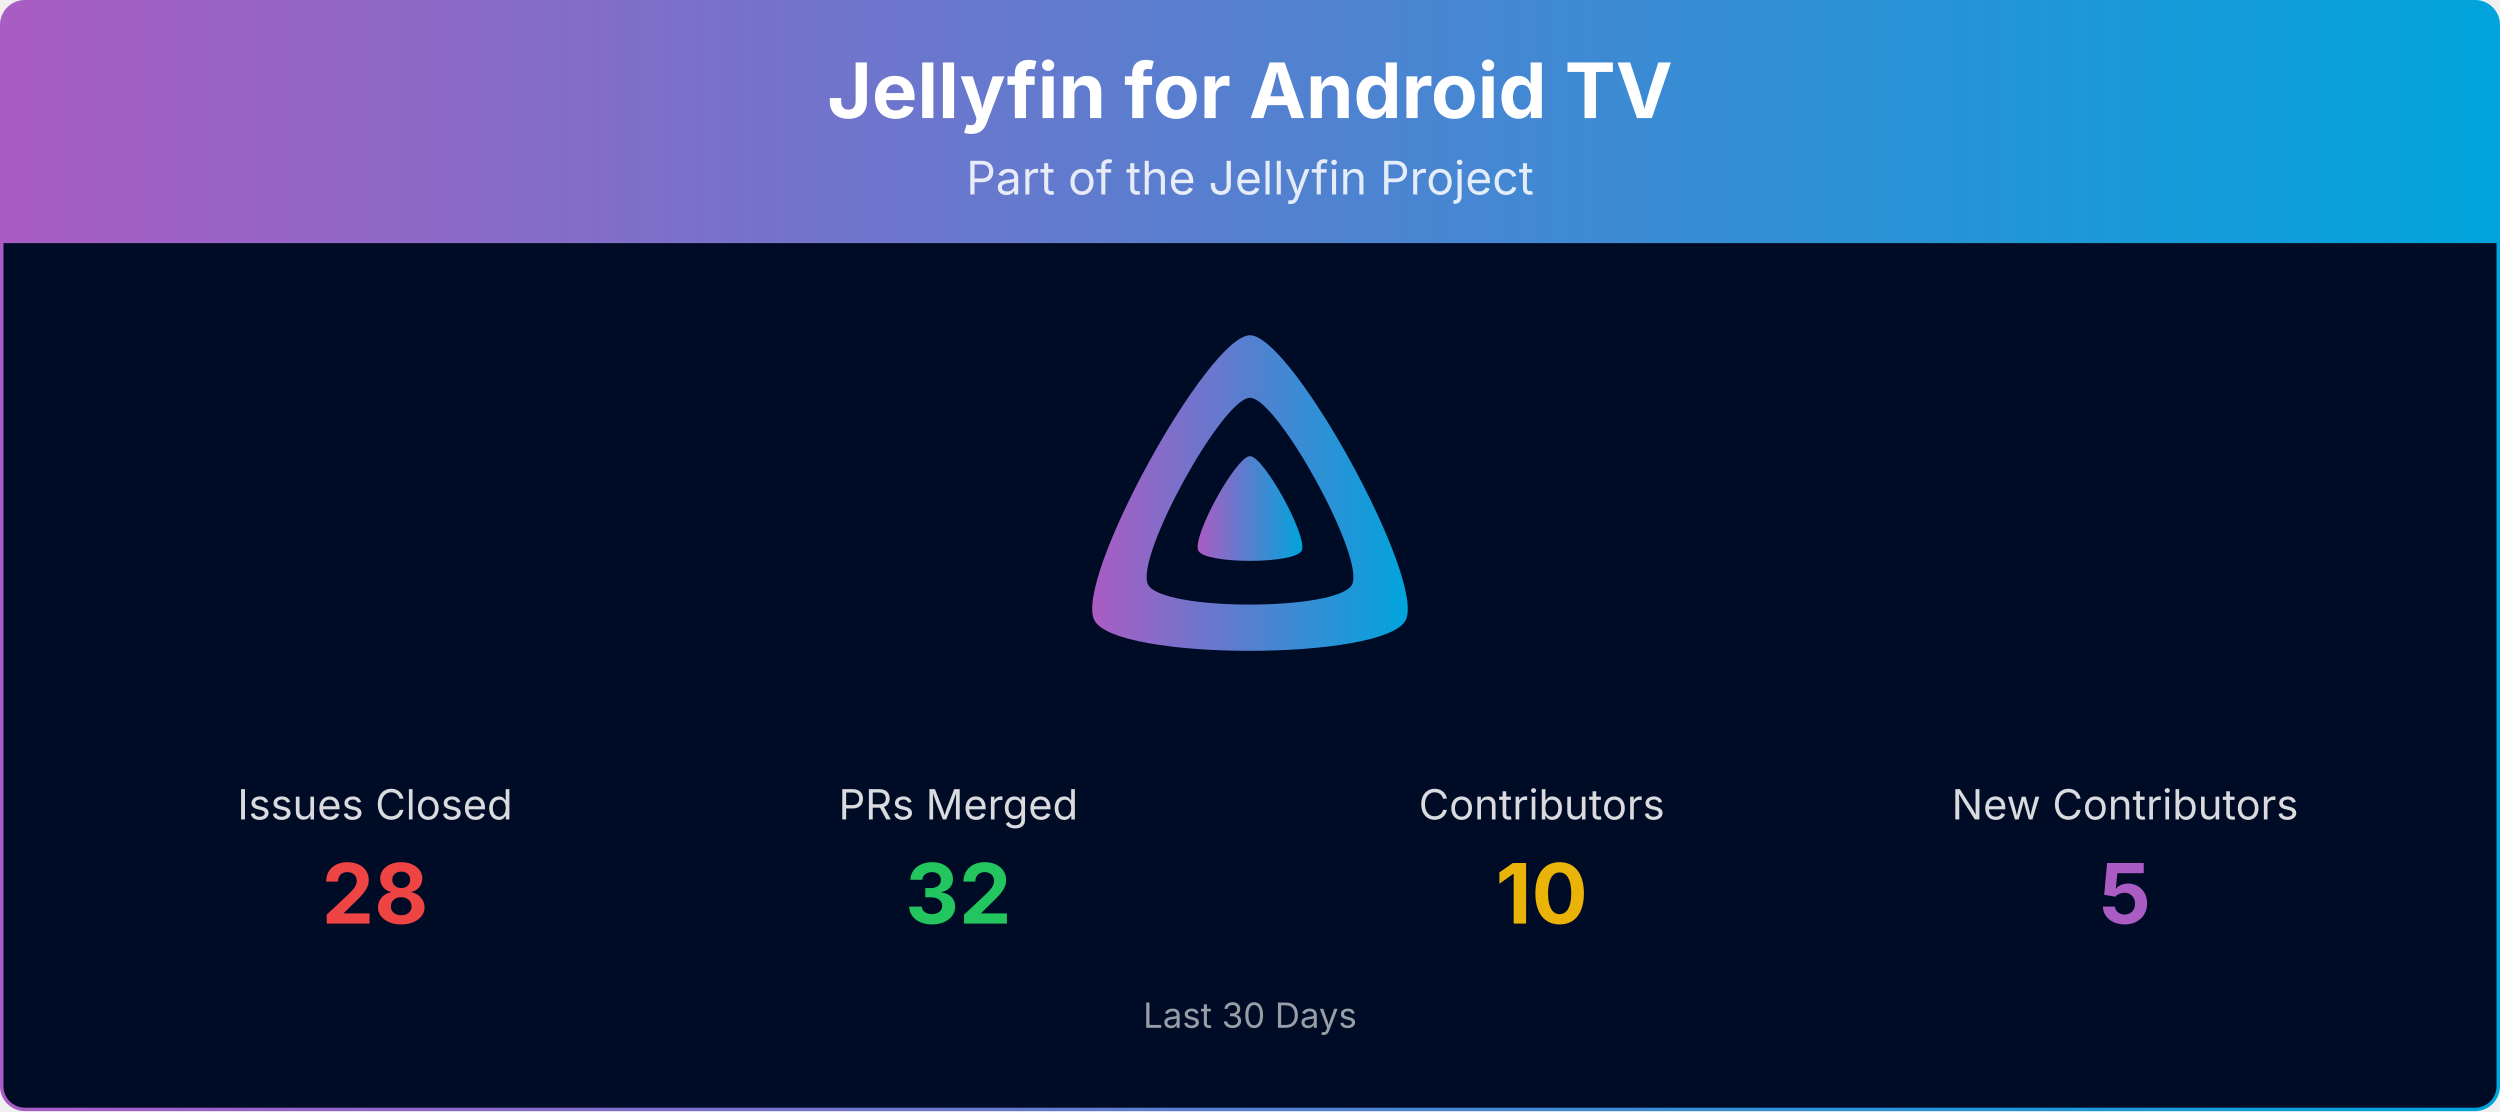
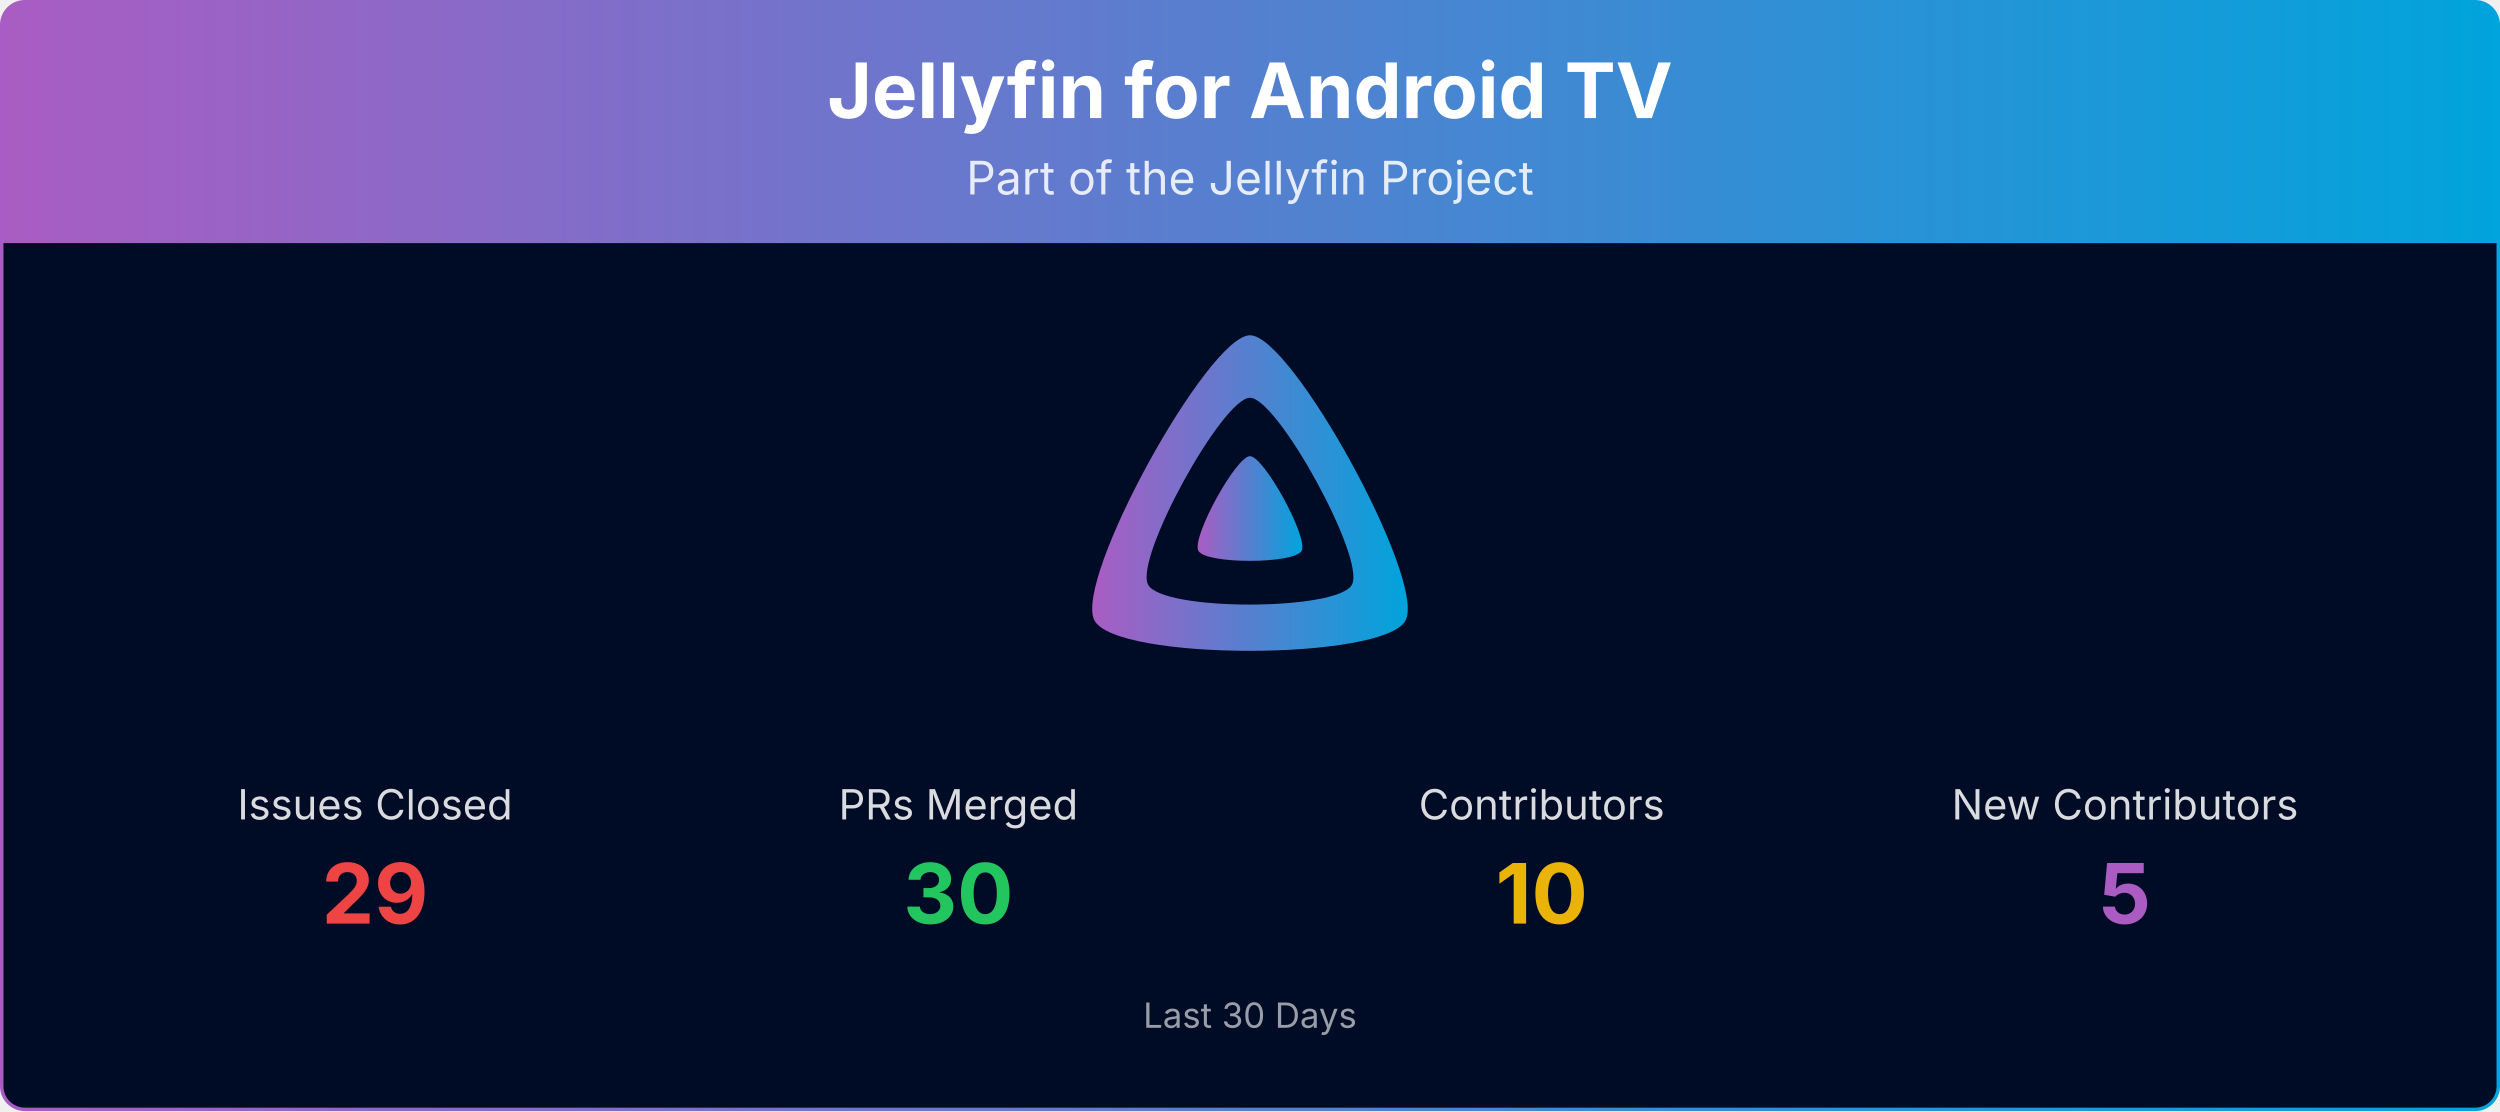
<svg xmlns="http://www.w3.org/2000/svg" viewBox="0 0 1080 480" width="100%" role="img" aria-label="Jellyfin for Android TV">
  <defs>
    <linearGradient id="banner-jellyfin-androidtv-grad" x1="0" y1="0" x2="1" y2="0">
      <stop offset="0%" stop-color="#AA5CC3" />
      <stop offset="100%" stop-color="#00A4DC" />
    </linearGradient>
    <clipPath id="banner-jellyfin-androidtv-grad-clip">
      <rect x="0.75" y="0.75" width="1078.5" height="478.5" rx="10" ry="10" />
    </clipPath>
  </defs>
  <g clip-path="url(#banner-jellyfin-androidtv-grad-clip)">
    <path d="M0.75,10.75 A10.0,10.0 0 0 1 10.75,0.75 L1069.25,0.75 A10.0,10.0 0 0 1 1079.25,10.75 L1079.25,105.00 L0.75,105.00 Z" fill="url(#banner-jellyfin-androidtv-grad)" />
    <text x="540.0" y="51" text-anchor="middle" font-size="33" font-weight="700" font-family="Plus Jakarta Sans, system-ui, -apple-system, Segoe UI, sans-serif" fill="#ffffff">Jellyfin for Android TV</text>
    <text x="540.0" y="84" text-anchor="middle" font-size="20" font-family="Plus Jakarta Sans, system-ui, -apple-system, Segoe UI, sans-serif" fill="#ffffff" opacity="0.85">Part of the Jellyfin Project</text>
    <rect x="0.75" y="105" width="1078.5" height="374.25" fill="#000b25" />
    <g transform="translate(465.00,138.00) scale(0.29297)">
      <path fill="url(#banner-jellyfin-androidtv-grad)" fill-rule="evenodd" d="M256,23.3c-61.6,0-259.8,359.4-229.6,420.1s429.3,60,459.2,0S317.6,23.3,256,23.3zM406.5,390.8c-19.6,39.3-281.1,39.8-300.9,0s110.1-275.3,150.4-275.3S426.1,351.4,406.5,390.8z" />
      <path fill="url(#banner-jellyfin-androidtv-grad)" d="M256,201.6c-20.4,0-86.2,119.3-76.2,139.4s142.5,19.9,152.4,0S276.5,201.6,256,201.6z" />
    </g>
    <text x="162.0" y="354.0" text-anchor="middle" font-size="18" font-family="Plus Jakarta Sans, system-ui, -apple-system, Segoe UI, sans-serif" fill="#ffffff" opacity="0.85">Issues Closed</text>
-     <text x="162.0" y="399.0" text-anchor="middle" font-size="36" font-weight="700" font-family="Plus Jakarta Sans, system-ui, -apple-system, Segoe UI, sans-serif" fill="#ef4444">28</text>
+     <text x="162.0" y="399.0" text-anchor="middle" font-size="36" font-weight="700" font-family="Plus Jakarta Sans, system-ui, -apple-system, Segoe UI, sans-serif" fill="#ef4444">29</text>
    <text x="414.0" y="354.0" text-anchor="middle" font-size="18" font-family="Plus Jakarta Sans, system-ui, -apple-system, Segoe UI, sans-serif" fill="#ffffff" opacity="0.85">PRs Merged</text>
-     <text x="414.0" y="399.0" text-anchor="middle" font-size="36" font-weight="700" font-family="Plus Jakarta Sans, system-ui, -apple-system, Segoe UI, sans-serif" fill="#22c55e">32</text>
+     <text x="414.0" y="399.0" text-anchor="middle" font-size="36" font-weight="700" font-family="Plus Jakarta Sans, system-ui, -apple-system, Segoe UI, sans-serif" fill="#22c55e">30</text>
    <text x="666.0" y="354.0" text-anchor="middle" font-size="18" font-family="Plus Jakarta Sans, system-ui, -apple-system, Segoe UI, sans-serif" fill="#ffffff" opacity="0.85">Contributors</text>
    <text x="666.0" y="399.0" text-anchor="middle" font-size="36" font-weight="700" font-family="Plus Jakarta Sans, system-ui, -apple-system, Segoe UI, sans-serif" fill="#eab308">10</text>
    <text x="918.0" y="354.0" text-anchor="middle" font-size="18" font-family="Plus Jakarta Sans, system-ui, -apple-system, Segoe UI, sans-serif" fill="#ffffff" opacity="0.85">New Contributors</text>
    <text x="918.0" y="399.0" text-anchor="middle" font-size="36" font-weight="700" font-family="Plus Jakarta Sans, system-ui, -apple-system, Segoe UI, sans-serif" fill="#AA5CC3">5</text>
    <text x="540.0" y="444.0" text-anchor="middle" font-size="15" font-family="Plus Jakarta Sans, system-ui, -apple-system, Segoe UI, sans-serif" fill="#ffffff" opacity="0.6">Last 30 Days</text>
  </g>
  <rect x="0.75" y="0.75" width="1078.5" height="478.5" rx="10" ry="10" fill="none" stroke="url(#banner-jellyfin-androidtv-grad)" stroke-width="1.5" />
</svg>
